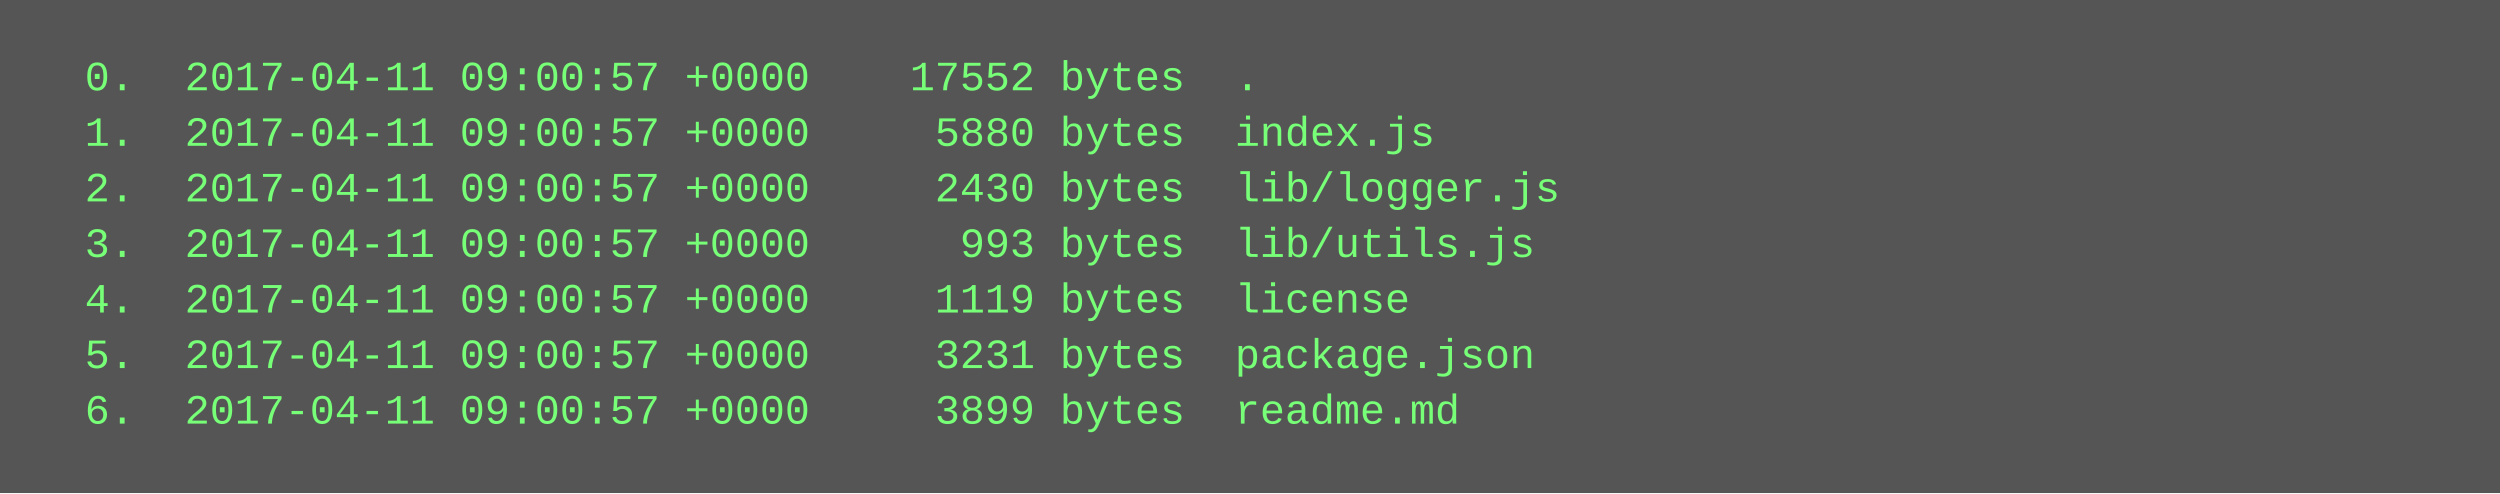
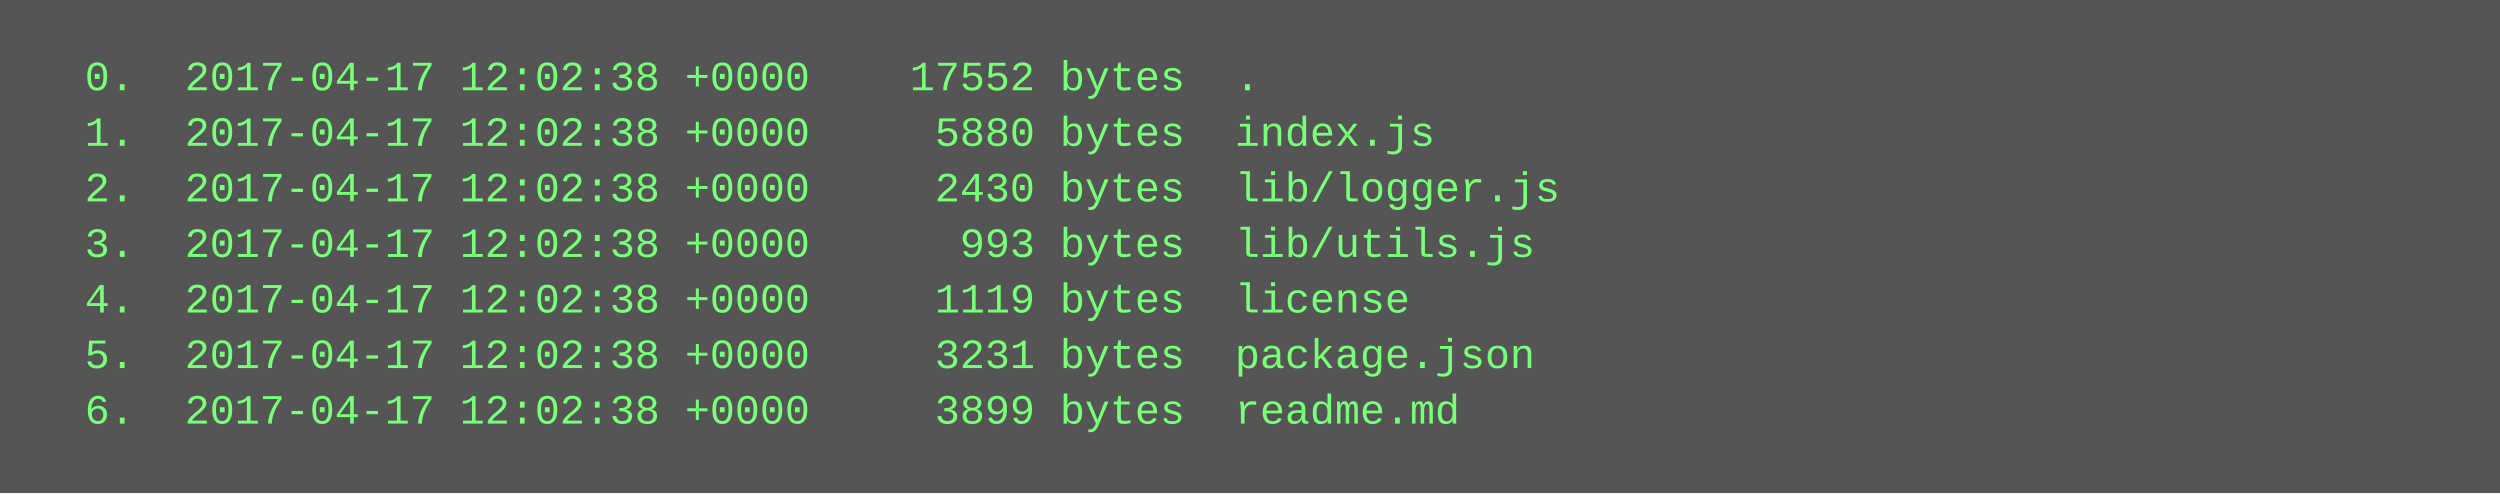
<svg xmlns="http://www.w3.org/2000/svg" height="142" width="720">
  <rect height="142" fill="#555" width="720" />
  <text fill="#7f7" font-family="Courier New" font-size="12" xml:space="preserve">
-     <tspan x="10" y="26">  0.  2017-04-11 09:00:57 +0000    17552 bytes  .</tspan>
-     <tspan x="10" y="42">  1.  2017-04-11 09:00:57 +0000     5880 bytes  index.js</tspan>
-     <tspan x="10" y="58">  2.  2017-04-11 09:00:57 +0000     2430 bytes  lib/logger.js</tspan>
-     <tspan x="10" y="74">  3.  2017-04-11 09:00:57 +0000      993 bytes  lib/utils.js</tspan>
-     <tspan x="10" y="90">  4.  2017-04-11 09:00:57 +0000     1119 bytes  license</tspan>
-     <tspan x="10" y="106">  5.  2017-04-11 09:00:57 +0000     3231 bytes  package.json</tspan>
-     <tspan x="10" y="122">  6.  2017-04-11 09:00:57 +0000     3899 bytes  readme.md</tspan>
+     <tspan x="10" y="26">  0.  2017-04-17 12:02:38 +0000    17552 bytes  .</tspan>
+     <tspan x="10" y="42">  1.  2017-04-17 12:02:38 +0000     5880 bytes  index.js</tspan>
+     <tspan x="10" y="58">  2.  2017-04-17 12:02:38 +0000     2430 bytes  lib/logger.js</tspan>
+     <tspan x="10" y="74">  3.  2017-04-17 12:02:38 +0000      993 bytes  lib/utils.js</tspan>
+     <tspan x="10" y="90">  4.  2017-04-17 12:02:38 +0000     1119 bytes  license</tspan>
+     <tspan x="10" y="106">  5.  2017-04-17 12:02:38 +0000     3231 bytes  package.json</tspan>
+     <tspan x="10" y="122">  6.  2017-04-17 12:02:38 +0000     3899 bytes  readme.md</tspan>
  </text>
</svg>
